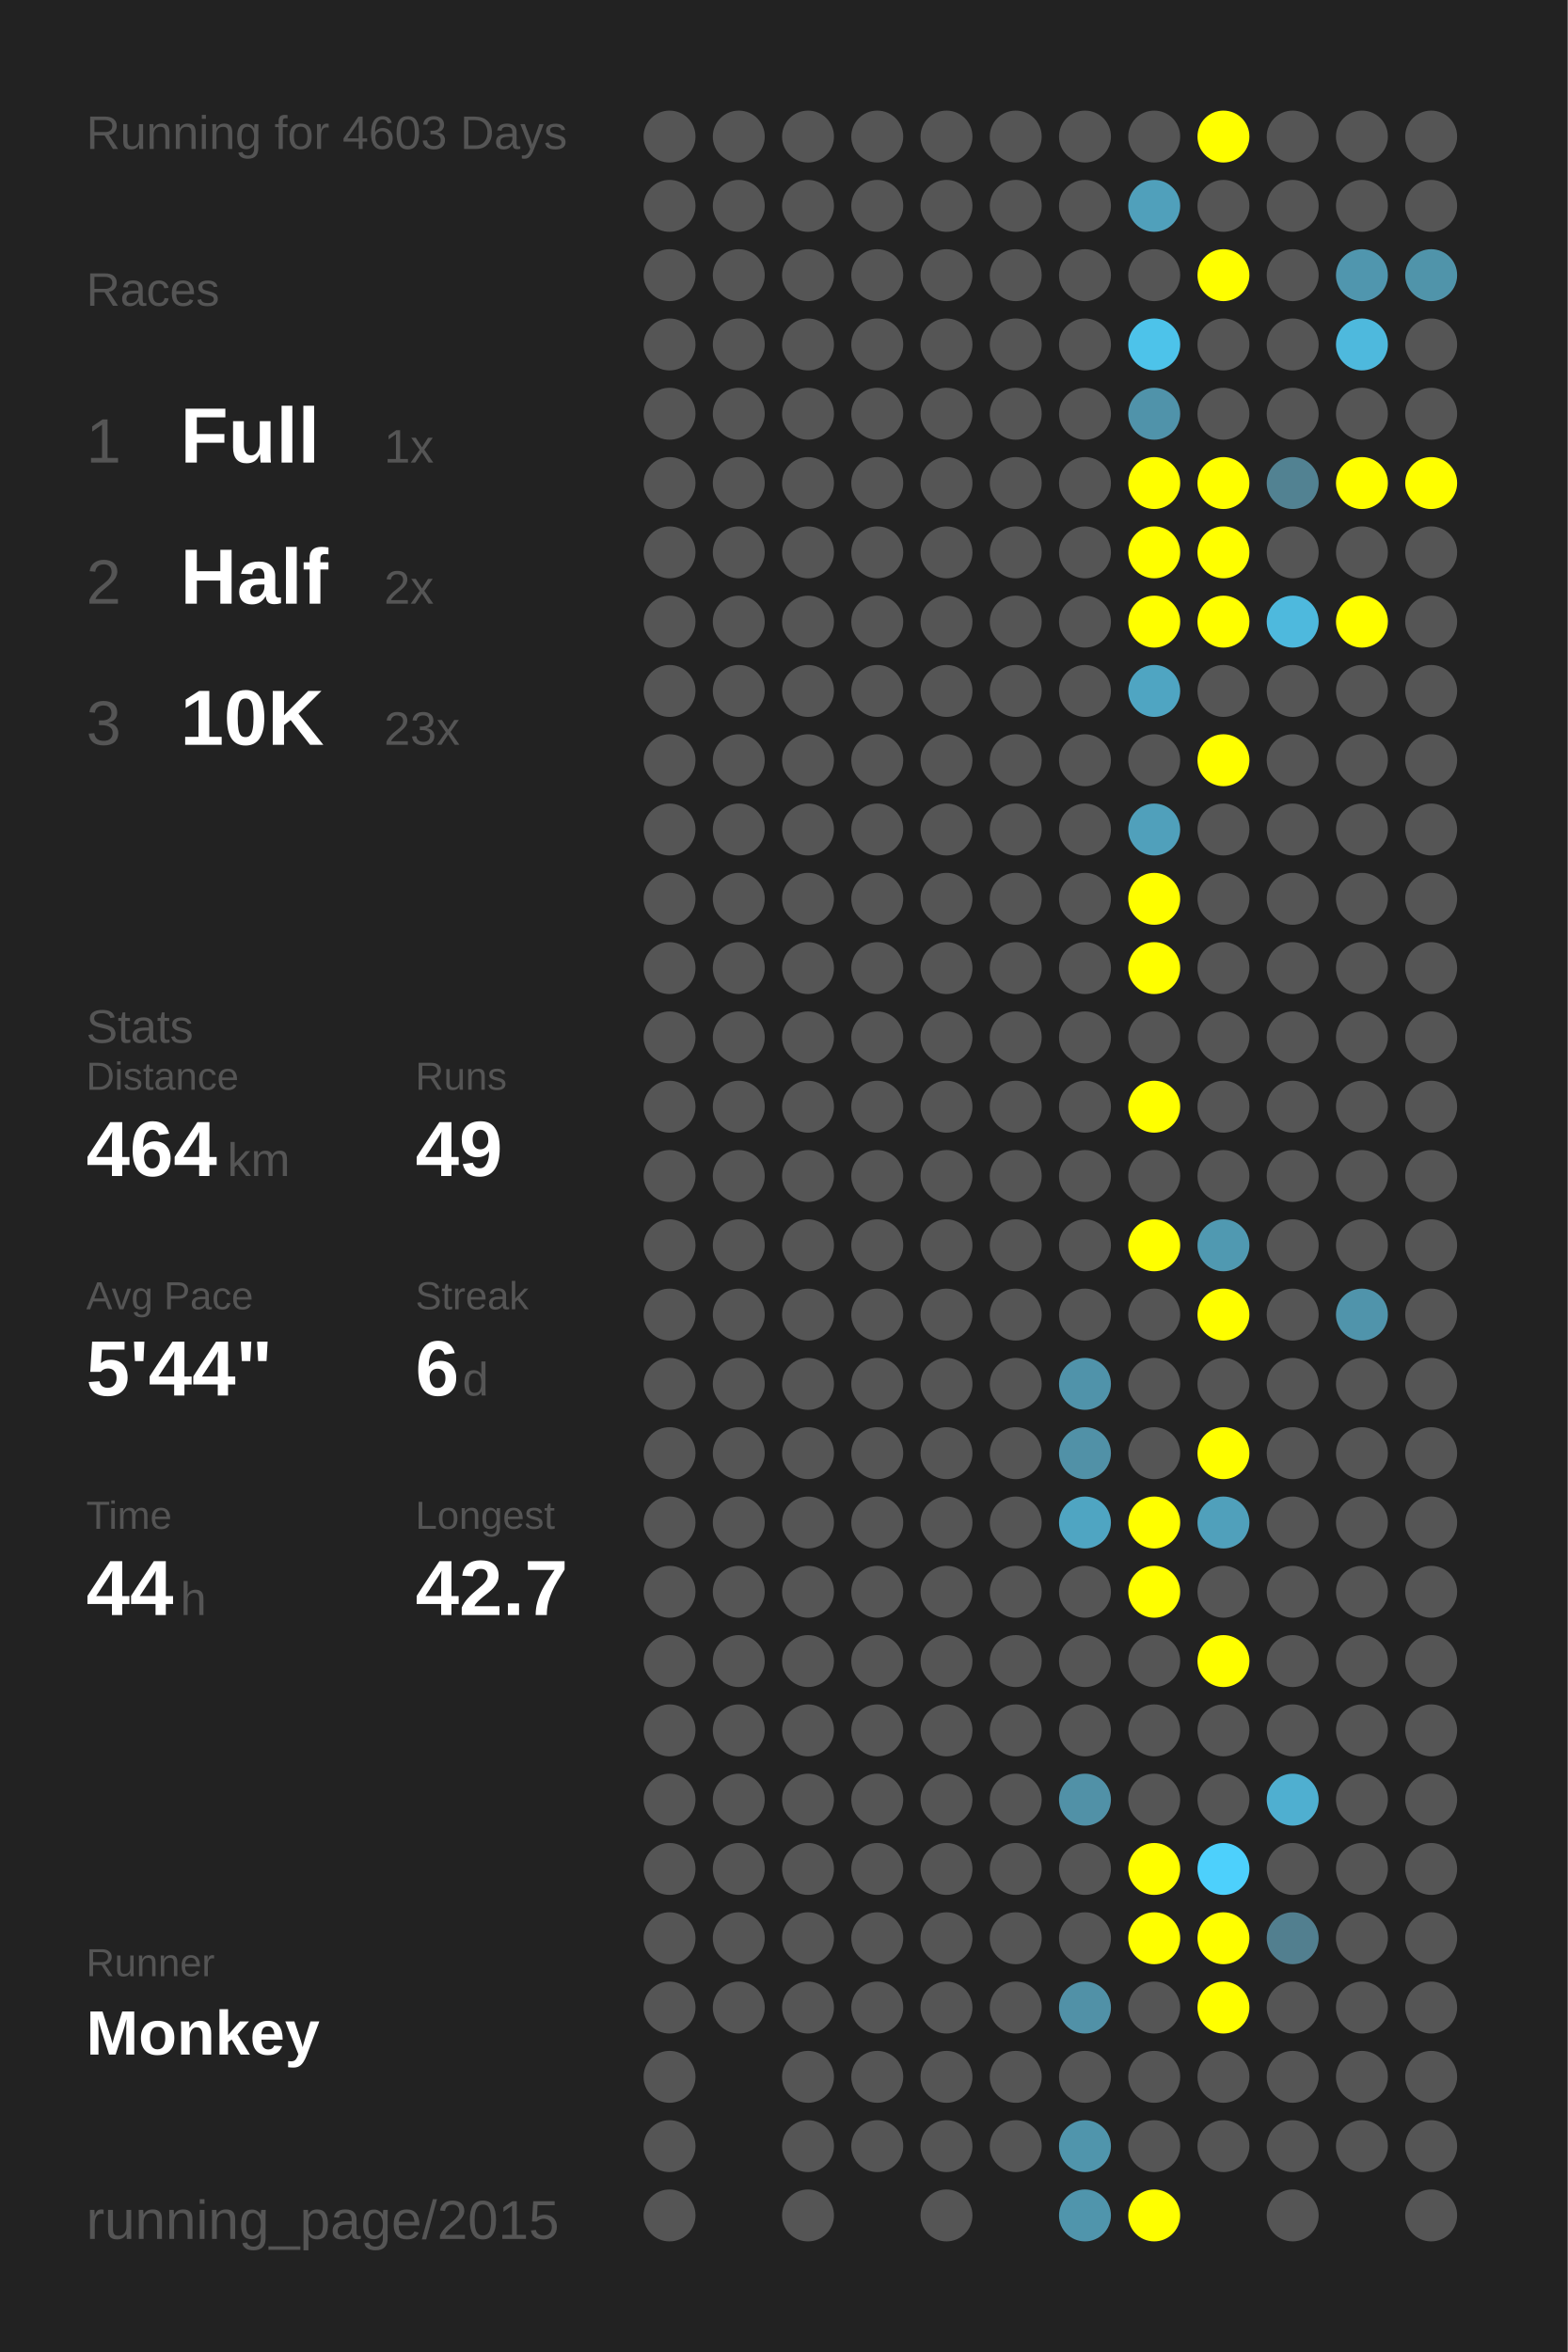
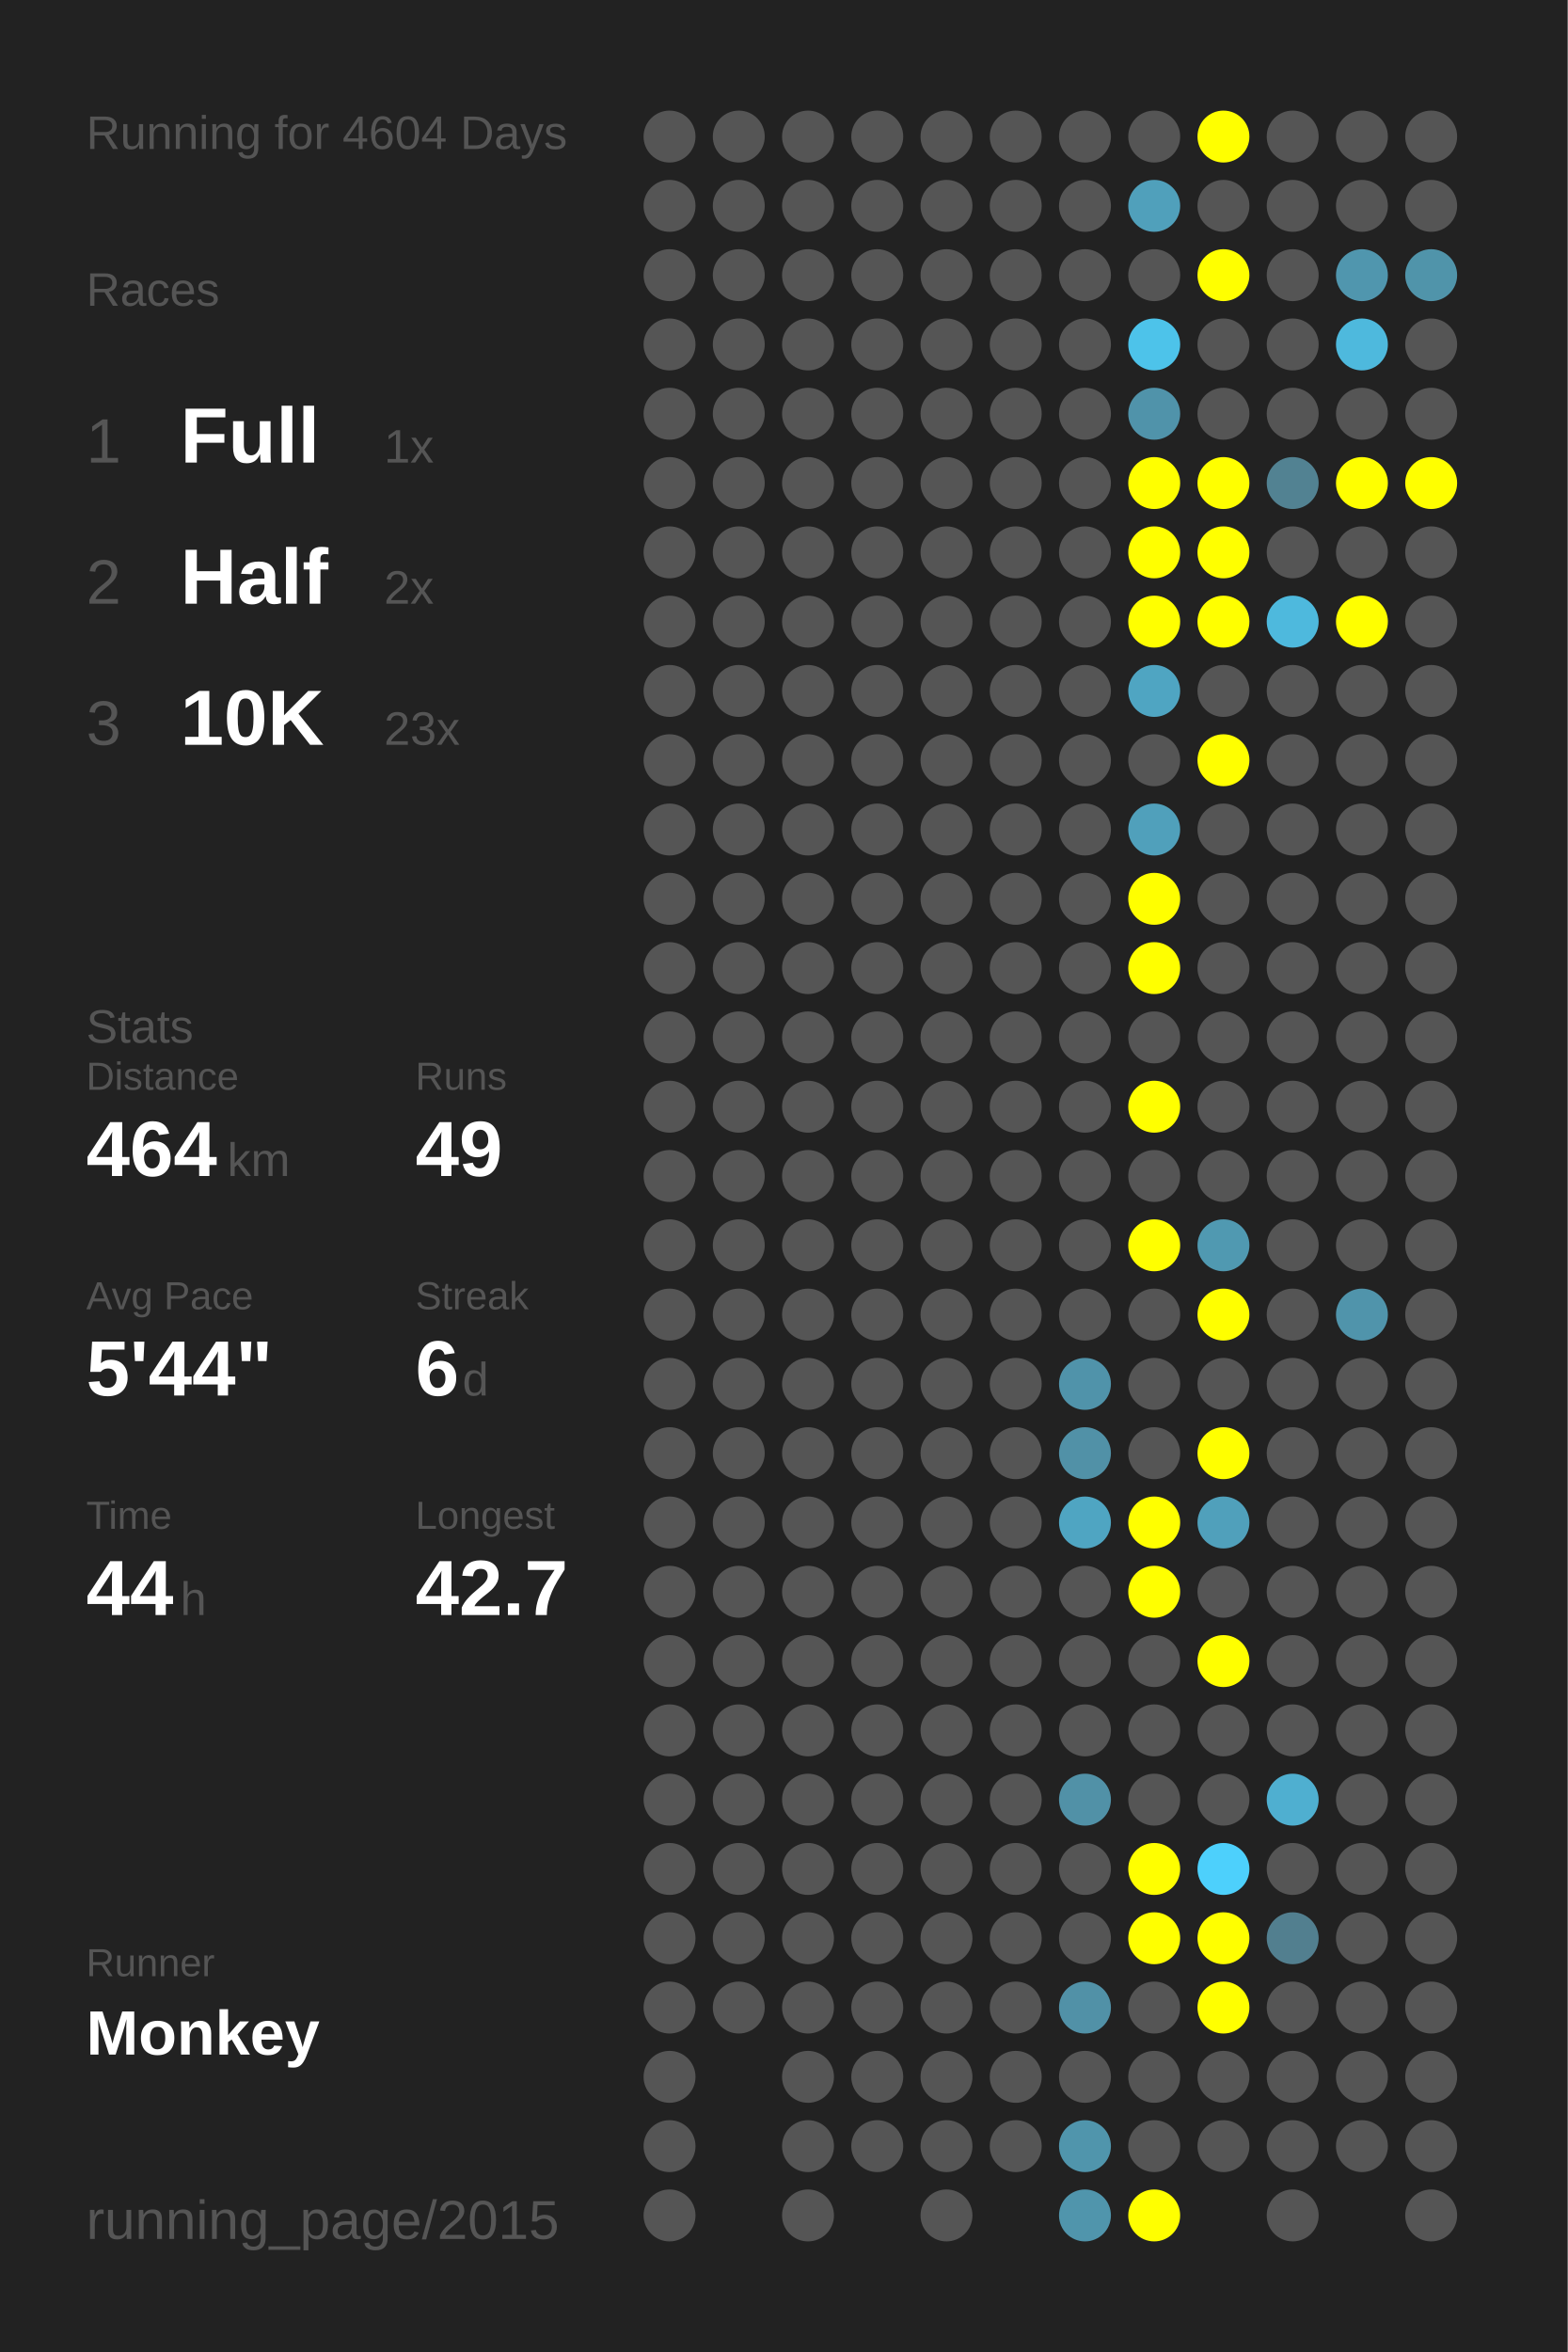
<svg xmlns="http://www.w3.org/2000/svg" baseProfile="full" height="300mm" version="1.1" viewBox="0,0,200,300" width="200mm">
  <defs />
  <rect fill="#222222" height="300" width="200" x="0" y="0" />
-   <text fill="#555555" style="font-size:6px; font-family:Arial;" x="11" y="19">Running for 4603 Days</text>
+   <text fill="#555555" style="font-size:6px; font-family:Arial;" x="11" y="19">Running for 4604 Days</text>
  <text fill="#555555" style="font-size:6px; font-family:Arial;" x="11" y="39">Races</text>
  <text fill="#555555" style="font-size:8px; font-family:Arial;" x="11" y="59">1</text>
  <text fill="#FFFFFF" style="font-size:10px; font-family:Arial; font-weight:bold;" x="23" y="59">Full</text>
  <text fill="#555555" style="font-size:6px; font-family:Arial;" x="49" y="59">1x</text>
  <text fill="#555555" style="font-size:8px; font-family:Arial;" x="11" y="77">2</text>
  <text fill="#FFFFFF" style="font-size:10px; font-family:Arial; font-weight:bold;" x="23" y="77">Half</text>
  <text fill="#555555" style="font-size:6px; font-family:Arial;" x="49" y="77">2x</text>
  <text fill="#555555" style="font-size:8px; font-family:Arial;" x="11" y="95">3</text>
  <text fill="#FFFFFF" style="font-size:10px; font-family:Arial; font-weight:bold;" x="23" y="95">10K</text>
  <text fill="#555555" style="font-size:6px; font-family:Arial;" x="49" y="95">23x</text>
  <text fill="#555555" style="font-size:6px; font-family:Arial;" x="11" y="133">Stats</text>
  <text fill="#555555" style="font-size:5px; font-family:Arial;" x="11" y="139">Distance</text>
  <text fill="#FFFFFF" style="font-size:10px; font-family:Arial; font-weight:bold;" x="11" y="150">464</text>
  <text fill="#555555" style="font-size:6px; font-family:Arial;" x="29" y="150">km</text>
  <text fill="#555555" style="font-size:5px; font-family:Arial;" x="53" y="139">Runs</text>
  <text fill="#FFFFFF" style="font-size:10px; font-family:Arial; font-weight:bold;" x="53" y="150">49</text>
  <text fill="#555555" style="font-size:5px; font-family:Arial;" x="11" y="167">Avg Pace</text>
  <text fill="#FFFFFF" style="font-size:10px; font-family:Arial; font-weight:bold;" x="11" y="178">5'44"</text>
  <text fill="#555555" style="font-size:5px; font-family:Arial;" x="53" y="167">Streak</text>
  <text fill="#FFFFFF" style="font-size:10px; font-family:Arial; font-weight:bold;" x="53" y="178">6</text>
  <text fill="#555555" style="font-size:6px; font-family:Arial;" x="59" y="178">d</text>
  <text fill="#555555" style="font-size:5px; font-family:Arial;" x="11" y="195">Time</text>
  <text fill="#FFFFFF" style="font-size:10px; font-family:Arial; font-weight:bold;" x="11" y="206">44</text>
  <text fill="#555555" style="font-size:6px; font-family:Arial;" x="23" y="206">h</text>
  <text fill="#555555" style="font-size:5px; font-family:Arial;" x="53" y="195">Longest</text>
  <text fill="#FFFFFF" style="font-size:10px; font-family:Arial; font-weight:bold;" x="53" y="206">42.7</text>
  <text fill="#555555" style="font-size:5px; font-family:Arial;" x="11" y="252.065">Runner</text>
  <text fill="#FFFFFF" style="font-size:8px; font-family:Arial; font-weight:bold;" x="11" y="262.065">Monkey</text>
  <text fill="#555555" style="font-size:7px; font-family:Arial;" x="11" y="285.581">running_page/2015</text>
  <circle cx="85.417" cy="17.419" fill="#555555" r="3.312" />
  <circle cx="85.417" cy="26.258" fill="#555555" r="3.312" />
  <circle cx="85.417" cy="35.097" fill="#555555" r="3.312" />
  <circle cx="85.417" cy="43.935" fill="#555555" r="3.312" />
  <circle cx="85.417" cy="52.774" fill="#555555" r="3.312" />
  <circle cx="85.417" cy="61.613" fill="#555555" r="3.312" />
  <circle cx="85.417" cy="70.452" fill="#555555" r="3.312" />
  <circle cx="85.417" cy="79.29" fill="#555555" r="3.312" />
  <circle cx="85.417" cy="88.129" fill="#555555" r="3.312" />
  <circle cx="85.417" cy="96.968" fill="#555555" r="3.312" />
  <circle cx="85.417" cy="105.806" fill="#555555" r="3.312" />
  <circle cx="85.417" cy="114.645" fill="#555555" r="3.312" />
  <circle cx="85.417" cy="123.484" fill="#555555" r="3.312" />
  <circle cx="85.417" cy="132.323" fill="#555555" r="3.312" />
  <circle cx="85.417" cy="141.161" fill="#555555" r="3.312" />
  <circle cx="85.417" cy="150" fill="#555555" r="3.312" />
  <circle cx="85.417" cy="158.839" fill="#555555" r="3.312" />
  <circle cx="85.417" cy="167.677" fill="#555555" r="3.312" />
  <circle cx="85.417" cy="176.516" fill="#555555" r="3.312" />
  <circle cx="85.417" cy="185.355" fill="#555555" r="3.312" />
  <circle cx="85.417" cy="194.194" fill="#555555" r="3.312" />
  <circle cx="85.417" cy="203.032" fill="#555555" r="3.312" />
  <circle cx="85.417" cy="211.871" fill="#555555" r="3.312" />
  <circle cx="85.417" cy="220.71" fill="#555555" r="3.312" />
  <circle cx="85.417" cy="229.548" fill="#555555" r="3.312" />
  <circle cx="85.417" cy="238.387" fill="#555555" r="3.312" />
  <circle cx="85.417" cy="247.226" fill="#555555" r="3.312" />
  <circle cx="85.417" cy="256.065" fill="#555555" r="3.312" />
  <circle cx="85.417" cy="264.903" fill="#555555" r="3.312" />
  <circle cx="85.417" cy="273.742" fill="#555555" r="3.312" />
  <circle cx="85.417" cy="282.581" fill="#555555" r="3.312" />
  <circle cx="94.25" cy="17.419" fill="#555555" r="3.312" />
  <circle cx="94.25" cy="26.258" fill="#555555" r="3.312" />
  <circle cx="94.25" cy="35.097" fill="#555555" r="3.312" />
  <circle cx="94.25" cy="43.935" fill="#555555" r="3.312" />
  <circle cx="94.25" cy="52.774" fill="#555555" r="3.312" />
  <circle cx="94.25" cy="61.613" fill="#555555" r="3.312" />
  <circle cx="94.25" cy="70.452" fill="#555555" r="3.312" />
  <circle cx="94.25" cy="79.29" fill="#555555" r="3.312" />
  <circle cx="94.25" cy="88.129" fill="#555555" r="3.312" />
  <circle cx="94.25" cy="96.968" fill="#555555" r="3.312" />
  <circle cx="94.25" cy="105.806" fill="#555555" r="3.312" />
  <circle cx="94.25" cy="114.645" fill="#555555" r="3.312" />
  <circle cx="94.25" cy="123.484" fill="#555555" r="3.312" />
  <circle cx="94.25" cy="132.323" fill="#555555" r="3.312" />
  <circle cx="94.25" cy="141.161" fill="#555555" r="3.312" />
  <circle cx="94.25" cy="150" fill="#555555" r="3.312" />
  <circle cx="94.25" cy="158.839" fill="#555555" r="3.312" />
  <circle cx="94.25" cy="167.677" fill="#555555" r="3.312" />
  <circle cx="94.25" cy="176.516" fill="#555555" r="3.312" />
  <circle cx="94.25" cy="185.355" fill="#555555" r="3.312" />
  <circle cx="94.25" cy="194.194" fill="#555555" r="3.312" />
  <circle cx="94.25" cy="203.032" fill="#555555" r="3.312" />
  <circle cx="94.25" cy="211.871" fill="#555555" r="3.312" />
  <circle cx="94.25" cy="220.71" fill="#555555" r="3.312" />
  <circle cx="94.25" cy="229.548" fill="#555555" r="3.312" />
  <circle cx="94.25" cy="238.387" fill="#555555" r="3.312" />
  <circle cx="94.25" cy="247.226" fill="#555555" r="3.312" />
  <circle cx="94.25" cy="256.065" fill="#555555" r="3.312" />
  <circle cx="103.083" cy="17.419" fill="#555555" r="3.312" />
  <circle cx="103.083" cy="26.258" fill="#555555" r="3.312" />
  <circle cx="103.083" cy="35.097" fill="#555555" r="3.312" />
  <circle cx="103.083" cy="43.935" fill="#555555" r="3.312" />
  <circle cx="103.083" cy="52.774" fill="#555555" r="3.312" />
  <circle cx="103.083" cy="61.613" fill="#555555" r="3.312" />
  <circle cx="103.083" cy="70.452" fill="#555555" r="3.312" />
  <circle cx="103.083" cy="79.29" fill="#555555" r="3.312" />
  <circle cx="103.083" cy="88.129" fill="#555555" r="3.312" />
  <circle cx="103.083" cy="96.968" fill="#555555" r="3.312" />
  <circle cx="103.083" cy="105.806" fill="#555555" r="3.312" />
  <circle cx="103.083" cy="114.645" fill="#555555" r="3.312" />
  <circle cx="103.083" cy="123.484" fill="#555555" r="3.312" />
  <circle cx="103.083" cy="132.323" fill="#555555" r="3.312" />
  <circle cx="103.083" cy="141.161" fill="#555555" r="3.312" />
  <circle cx="103.083" cy="150" fill="#555555" r="3.312" />
  <circle cx="103.083" cy="158.839" fill="#555555" r="3.312" />
  <circle cx="103.083" cy="167.677" fill="#555555" r="3.312" />
  <circle cx="103.083" cy="176.516" fill="#555555" r="3.312" />
  <circle cx="103.083" cy="185.355" fill="#555555" r="3.312" />
  <circle cx="103.083" cy="194.194" fill="#555555" r="3.312" />
  <circle cx="103.083" cy="203.032" fill="#555555" r="3.312" />
  <circle cx="103.083" cy="211.871" fill="#555555" r="3.312" />
  <circle cx="103.083" cy="220.71" fill="#555555" r="3.312" />
  <circle cx="103.083" cy="229.548" fill="#555555" r="3.312" />
  <circle cx="103.083" cy="238.387" fill="#555555" r="3.312" />
  <circle cx="103.083" cy="247.226" fill="#555555" r="3.312" />
  <circle cx="103.083" cy="256.065" fill="#555555" r="3.312" />
  <circle cx="103.083" cy="264.903" fill="#555555" r="3.312" />
  <circle cx="103.083" cy="273.742" fill="#555555" r="3.312" />
  <circle cx="103.083" cy="282.581" fill="#555555" r="3.312" />
  <circle cx="111.917" cy="17.419" fill="#555555" r="3.312" />
  <circle cx="111.917" cy="26.258" fill="#555555" r="3.312" />
  <circle cx="111.917" cy="35.097" fill="#555555" r="3.312" />
  <circle cx="111.917" cy="43.935" fill="#555555" r="3.312" />
  <circle cx="111.917" cy="52.774" fill="#555555" r="3.312" />
  <circle cx="111.917" cy="61.613" fill="#555555" r="3.312" />
  <circle cx="111.917" cy="70.452" fill="#555555" r="3.312" />
  <circle cx="111.917" cy="79.29" fill="#555555" r="3.312" />
  <circle cx="111.917" cy="88.129" fill="#555555" r="3.312" />
  <circle cx="111.917" cy="96.968" fill="#555555" r="3.312" />
  <circle cx="111.917" cy="105.806" fill="#555555" r="3.312" />
  <circle cx="111.917" cy="114.645" fill="#555555" r="3.312" />
  <circle cx="111.917" cy="123.484" fill="#555555" r="3.312" />
  <circle cx="111.917" cy="132.323" fill="#555555" r="3.312" />
  <circle cx="111.917" cy="141.161" fill="#555555" r="3.312" />
  <circle cx="111.917" cy="150" fill="#555555" r="3.312" />
  <circle cx="111.917" cy="158.839" fill="#555555" r="3.312" />
  <circle cx="111.917" cy="167.677" fill="#555555" r="3.312" />
  <circle cx="111.917" cy="176.516" fill="#555555" r="3.312" />
  <circle cx="111.917" cy="185.355" fill="#555555" r="3.312" />
  <circle cx="111.917" cy="194.194" fill="#555555" r="3.312" />
  <circle cx="111.917" cy="203.032" fill="#555555" r="3.312" />
  <circle cx="111.917" cy="211.871" fill="#555555" r="3.312" />
  <circle cx="111.917" cy="220.71" fill="#555555" r="3.312" />
  <circle cx="111.917" cy="229.548" fill="#555555" r="3.312" />
  <circle cx="111.917" cy="238.387" fill="#555555" r="3.312" />
  <circle cx="111.917" cy="247.226" fill="#555555" r="3.312" />
  <circle cx="111.917" cy="256.065" fill="#555555" r="3.312" />
  <circle cx="111.917" cy="264.903" fill="#555555" r="3.312" />
  <circle cx="111.917" cy="273.742" fill="#555555" r="3.312" />
  <circle cx="120.75" cy="17.419" fill="#555555" r="3.312" />
  <circle cx="120.75" cy="26.258" fill="#555555" r="3.312" />
  <circle cx="120.75" cy="35.097" fill="#555555" r="3.312" />
  <circle cx="120.75" cy="43.935" fill="#555555" r="3.312" />
  <circle cx="120.75" cy="52.774" fill="#555555" r="3.312" />
  <circle cx="120.75" cy="61.613" fill="#555555" r="3.312" />
  <circle cx="120.75" cy="70.452" fill="#555555" r="3.312" />
  <circle cx="120.75" cy="79.29" fill="#555555" r="3.312" />
  <circle cx="120.75" cy="88.129" fill="#555555" r="3.312" />
  <circle cx="120.75" cy="96.968" fill="#555555" r="3.312" />
  <circle cx="120.75" cy="105.806" fill="#555555" r="3.312" />
  <circle cx="120.75" cy="114.645" fill="#555555" r="3.312" />
  <circle cx="120.75" cy="123.484" fill="#555555" r="3.312" />
  <circle cx="120.75" cy="132.323" fill="#555555" r="3.312" />
  <circle cx="120.75" cy="141.161" fill="#555555" r="3.312" />
  <circle cx="120.75" cy="150" fill="#555555" r="3.312" />
  <circle cx="120.75" cy="158.839" fill="#555555" r="3.312" />
  <circle cx="120.75" cy="167.677" fill="#555555" r="3.312" />
  <circle cx="120.75" cy="176.516" fill="#555555" r="3.312" />
  <circle cx="120.75" cy="185.355" fill="#555555" r="3.312" />
  <circle cx="120.75" cy="194.194" fill="#555555" r="3.312" />
  <circle cx="120.75" cy="203.032" fill="#555555" r="3.312" />
  <circle cx="120.75" cy="211.871" fill="#555555" r="3.312" />
  <circle cx="120.75" cy="220.71" fill="#555555" r="3.312" />
  <circle cx="120.75" cy="229.548" fill="#555555" r="3.312" />
  <circle cx="120.75" cy="238.387" fill="#555555" r="3.312" />
  <circle cx="120.75" cy="247.226" fill="#555555" r="3.312" />
  <circle cx="120.75" cy="256.065" fill="#555555" r="3.312" />
  <circle cx="120.75" cy="264.903" fill="#555555" r="3.312" />
  <circle cx="120.75" cy="273.742" fill="#555555" r="3.312" />
  <circle cx="120.75" cy="282.581" fill="#555555" r="3.312" />
  <circle cx="129.583" cy="17.419" fill="#555555" r="3.312" />
  <circle cx="129.583" cy="26.258" fill="#555555" r="3.312" />
  <circle cx="129.583" cy="35.097" fill="#555555" r="3.312" />
  <circle cx="129.583" cy="43.935" fill="#555555" r="3.312" />
  <circle cx="129.583" cy="52.774" fill="#555555" r="3.312" />
  <circle cx="129.583" cy="61.613" fill="#555555" r="3.312" />
  <circle cx="129.583" cy="70.452" fill="#555555" r="3.312" />
  <circle cx="129.583" cy="79.29" fill="#555555" r="3.312" />
  <circle cx="129.583" cy="88.129" fill="#555555" r="3.312" />
  <circle cx="129.583" cy="96.968" fill="#555555" r="3.312" />
  <circle cx="129.583" cy="105.806" fill="#555555" r="3.312" />
  <circle cx="129.583" cy="114.645" fill="#555555" r="3.312" />
  <circle cx="129.583" cy="123.484" fill="#555555" r="3.312" />
  <circle cx="129.583" cy="132.323" fill="#555555" r="3.312" />
  <circle cx="129.583" cy="141.161" fill="#555555" r="3.312" />
  <circle cx="129.583" cy="150" fill="#555555" r="3.312" />
  <circle cx="129.583" cy="158.839" fill="#555555" r="3.312" />
  <circle cx="129.583" cy="167.677" fill="#555555" r="3.312" />
  <circle cx="129.583" cy="176.516" fill="#555555" r="3.312" />
  <circle cx="129.583" cy="185.355" fill="#555555" r="3.312" />
  <circle cx="129.583" cy="194.194" fill="#555555" r="3.312" />
  <circle cx="129.583" cy="203.032" fill="#555555" r="3.312" />
  <circle cx="129.583" cy="211.871" fill="#555555" r="3.312" />
  <circle cx="129.583" cy="220.71" fill="#555555" r="3.312" />
  <circle cx="129.583" cy="229.548" fill="#555555" r="3.312" />
  <circle cx="129.583" cy="238.387" fill="#555555" r="3.312" />
  <circle cx="129.583" cy="247.226" fill="#555555" r="3.312" />
  <circle cx="129.583" cy="256.065" fill="#555555" r="3.312" />
  <circle cx="129.583" cy="264.903" fill="#555555" r="3.312" />
  <circle cx="129.583" cy="273.742" fill="#555555" r="3.312" />
  <circle cx="138.417" cy="17.419" fill="#555555" r="3.312" />
  <circle cx="138.417" cy="26.258" fill="#555555" r="3.312" />
  <circle cx="138.417" cy="35.097" fill="#555555" r="3.312" />
  <circle cx="138.417" cy="43.935" fill="#555555" r="3.312" />
  <circle cx="138.417" cy="52.774" fill="#555555" r="3.312" />
  <circle cx="138.417" cy="61.613" fill="#555555" r="3.312" />
  <circle cx="138.417" cy="70.452" fill="#555555" r="3.312" />
  <circle cx="138.417" cy="79.29" fill="#555555" r="3.312" />
  <circle cx="138.417" cy="88.129" fill="#555555" r="3.312" />
  <circle cx="138.417" cy="96.968" fill="#555555" r="3.312" />
  <circle cx="138.417" cy="105.806" fill="#555555" r="3.312" />
  <circle cx="138.417" cy="114.645" fill="#555555" r="3.312" />
  <circle cx="138.417" cy="123.484" fill="#555555" r="3.312" />
  <circle cx="138.417" cy="132.323" fill="#555555" r="3.312" />
  <circle cx="138.417" cy="141.161" fill="#555555" r="3.312" />
  <circle cx="138.417" cy="150" fill="#555555" r="3.312" />
  <circle cx="138.417" cy="158.839" fill="#555555" r="3.312" />
  <circle cx="138.417" cy="167.677" fill="#555555" r="3.312" />
  <circle cx="138.417" cy="176.516" fill="#5093aa" r="3.312" />
  <circle cx="138.417" cy="185.355" fill="#5191a7" r="3.312" />
  <circle cx="138.417" cy="194.194" fill="#4fa5c2" r="3.312" />
  <circle cx="138.417" cy="203.032" fill="#555555" r="3.312" />
  <circle cx="138.417" cy="211.871" fill="#555555" r="3.312" />
  <circle cx="138.417" cy="220.71" fill="#555555" r="3.312" />
  <circle cx="138.417" cy="229.548" fill="#5191a7" r="3.312" />
  <circle cx="138.417" cy="238.387" fill="#555555" r="3.312" />
  <circle cx="138.417" cy="247.226" fill="#555555" r="3.312" />
  <circle cx="138.417" cy="256.065" fill="#5191a7" r="3.312" />
  <circle cx="138.417" cy="264.903" fill="#555555" r="3.312" />
  <circle cx="138.417" cy="273.742" fill="#5095ac" r="3.312" />
  <circle cx="138.417" cy="282.581" fill="#5095ac" r="3.312" />
  <circle cx="147.25" cy="17.419" fill="#555555" r="3.312" />
  <circle cx="147.25" cy="26.258" fill="#50a0bb" r="3.312" />
  <circle cx="147.25" cy="35.097" fill="#555555" r="3.312" />
  <circle cx="147.25" cy="43.935" fill="#4dc3ea" r="3.312" />
  <circle cx="147.25" cy="52.774" fill="#5093aa" r="3.312" />
  <circle cx="147.25" cy="61.613" fill="#FFFF00" r="3.312" />
  <circle cx="147.25" cy="70.452" fill="#FFFF00" r="3.312" />
  <circle cx="147.25" cy="79.29" fill="#FFFF00" r="3.312" />
  <circle cx="147.25" cy="88.129" fill="#4fa5c2" r="3.312" />
  <circle cx="147.25" cy="96.968" fill="#555555" r="3.312" />
  <circle cx="147.25" cy="105.806" fill="#50a0bb" r="3.312" />
  <circle cx="147.25" cy="114.645" fill="#FFFF00" r="3.312" />
  <circle cx="147.25" cy="123.484" fill="#FFFF00" r="3.312" />
  <circle cx="147.25" cy="132.323" fill="#555555" r="3.312" />
  <circle cx="147.25" cy="141.161" fill="#FFFF00" r="3.312" />
  <circle cx="147.25" cy="150" fill="#555555" r="3.312" />
  <circle cx="147.25" cy="158.839" fill="#FFFF00" r="3.312" />
  <circle cx="147.25" cy="167.677" fill="#555555" r="3.312" />
  <circle cx="147.25" cy="176.516" fill="#555555" r="3.312" />
  <circle cx="147.25" cy="185.355" fill="#555555" r="3.312" />
  <circle cx="147.25" cy="194.194" fill="#FFFF00" r="3.312" />
  <circle cx="147.25" cy="203.032" fill="#FFFF00" r="3.312" />
  <circle cx="147.25" cy="211.871" fill="#555555" r="3.312" />
  <circle cx="147.25" cy="220.71" fill="#555555" r="3.312" />
  <circle cx="147.25" cy="229.548" fill="#555555" r="3.312" />
  <circle cx="147.25" cy="238.387" fill="#FFFF00" r="3.312" />
  <circle cx="147.25" cy="247.226" fill="#FFFF00" r="3.312" />
  <circle cx="147.25" cy="256.065" fill="#555555" r="3.312" />
  <circle cx="147.25" cy="264.903" fill="#555555" r="3.312" />
  <circle cx="147.25" cy="273.742" fill="#555555" r="3.312" />
  <circle cx="147.25" cy="282.581" fill="#FFFF00" r="3.312" />
  <circle cx="156.083" cy="17.419" fill="#FFFF00" r="3.312" />
  <circle cx="156.083" cy="26.258" fill="#555555" r="3.312" />
  <circle cx="156.083" cy="35.097" fill="#FFFF00" r="3.312" />
  <circle cx="156.083" cy="43.935" fill="#555555" r="3.312" />
  <circle cx="156.083" cy="52.774" fill="#555555" r="3.312" />
  <circle cx="156.083" cy="61.613" fill="#FFFF00" r="3.312" />
  <circle cx="156.083" cy="70.452" fill="#FFFF00" r="3.312" />
  <circle cx="156.083" cy="79.29" fill="#FFFF00" r="3.312" />
  <circle cx="156.083" cy="88.129" fill="#555555" r="3.312" />
  <circle cx="156.083" cy="96.968" fill="#FFFF00" r="3.312" />
  <circle cx="156.083" cy="105.806" fill="#555555" r="3.312" />
  <circle cx="156.083" cy="114.645" fill="#555555" r="3.312" />
  <circle cx="156.083" cy="123.484" fill="#555555" r="3.312" />
  <circle cx="156.083" cy="132.323" fill="#555555" r="3.312" />
  <circle cx="156.083" cy="141.161" fill="#555555" r="3.312" />
  <circle cx="156.083" cy="150" fill="#555555" r="3.312" />
  <circle cx="156.083" cy="158.839" fill="#5099b1" r="3.312" />
  <circle cx="156.083" cy="167.677" fill="#FFFF00" r="3.312" />
  <circle cx="156.083" cy="176.516" fill="#555555" r="3.312" />
  <circle cx="156.083" cy="185.355" fill="#FFFF00" r="3.312" />
  <circle cx="156.083" cy="194.194" fill="#50a0bb" r="3.312" />
  <circle cx="156.083" cy="203.032" fill="#555555" r="3.312" />
  <circle cx="156.083" cy="211.871" fill="#FFFF00" r="3.312" />
  <circle cx="156.083" cy="220.71" fill="#555555" r="3.312" />
  <circle cx="156.083" cy="229.548" fill="#555555" r="3.312" />
  <circle cx="156.083" cy="238.387" fill="#4dd0fc" r="3.312" />
  <circle cx="156.083" cy="247.226" fill="#FFFF00" r="3.312" />
  <circle cx="156.083" cy="256.065" fill="#FFFF00" r="3.312" />
  <circle cx="156.083" cy="264.903" fill="#555555" r="3.312" />
  <circle cx="156.083" cy="273.742" fill="#555555" r="3.312" />
  <circle cx="164.917" cy="17.419" fill="#555555" r="3.312" />
  <circle cx="164.917" cy="26.258" fill="#555555" r="3.312" />
  <circle cx="164.917" cy="35.097" fill="#555555" r="3.312" />
  <circle cx="164.917" cy="43.935" fill="#555555" r="3.312" />
  <circle cx="164.917" cy="52.774" fill="#555555" r="3.312" />
  <circle cx="164.917" cy="61.613" fill="#528292" r="3.312" />
  <circle cx="164.917" cy="70.452" fill="#555555" r="3.312" />
  <circle cx="164.917" cy="79.29" fill="#4eb9dd" r="3.312" />
  <circle cx="164.917" cy="88.129" fill="#555555" r="3.312" />
  <circle cx="164.917" cy="96.968" fill="#555555" r="3.312" />
  <circle cx="164.917" cy="105.806" fill="#555555" r="3.312" />
  <circle cx="164.917" cy="114.645" fill="#555555" r="3.312" />
  <circle cx="164.917" cy="123.484" fill="#555555" r="3.312" />
  <circle cx="164.917" cy="132.323" fill="#555555" r="3.312" />
  <circle cx="164.917" cy="141.161" fill="#555555" r="3.312" />
  <circle cx="164.917" cy="150" fill="#555555" r="3.312" />
  <circle cx="164.917" cy="158.839" fill="#555555" r="3.312" />
  <circle cx="164.917" cy="167.677" fill="#555555" r="3.312" />
  <circle cx="164.917" cy="176.516" fill="#555555" r="3.312" />
  <circle cx="164.917" cy="185.355" fill="#555555" r="3.312" />
  <circle cx="164.917" cy="194.194" fill="#555555" r="3.312" />
  <circle cx="164.917" cy="203.032" fill="#555555" r="3.312" />
  <circle cx="164.917" cy="211.871" fill="#555555" r="3.312" />
  <circle cx="164.917" cy="220.71" fill="#555555" r="3.312" />
  <circle cx="164.917" cy="229.548" fill="#4fafd0" r="3.312" />
  <circle cx="164.917" cy="238.387" fill="#555555" r="3.312" />
  <circle cx="164.917" cy="247.226" fill="#527f8f" r="3.312" />
  <circle cx="164.917" cy="256.065" fill="#555555" r="3.312" />
  <circle cx="164.917" cy="264.903" fill="#555555" r="3.312" />
  <circle cx="164.917" cy="273.742" fill="#555555" r="3.312" />
  <circle cx="164.917" cy="282.581" fill="#555555" r="3.312" />
  <circle cx="173.75" cy="17.419" fill="#555555" r="3.312" />
  <circle cx="173.75" cy="26.258" fill="#555555" r="3.312" />
  <circle cx="173.75" cy="35.097" fill="#5096ae" r="3.312" />
  <circle cx="173.75" cy="43.935" fill="#4eb9dd" r="3.312" />
  <circle cx="173.75" cy="52.774" fill="#555555" r="3.312" />
  <circle cx="173.75" cy="61.613" fill="#FFFF00" r="3.312" />
  <circle cx="173.75" cy="70.452" fill="#555555" r="3.312" />
  <circle cx="173.75" cy="79.29" fill="#FFFF00" r="3.312" />
  <circle cx="173.75" cy="88.129" fill="#555555" r="3.312" />
  <circle cx="173.75" cy="96.968" fill="#555555" r="3.312" />
  <circle cx="173.75" cy="105.806" fill="#555555" r="3.312" />
  <circle cx="173.75" cy="114.645" fill="#555555" r="3.312" />
  <circle cx="173.75" cy="123.484" fill="#555555" r="3.312" />
  <circle cx="173.75" cy="132.323" fill="#555555" r="3.312" />
  <circle cx="173.75" cy="141.161" fill="#555555" r="3.312" />
  <circle cx="173.75" cy="150" fill="#555555" r="3.312" />
  <circle cx="173.75" cy="158.839" fill="#555555" r="3.312" />
  <circle cx="173.75" cy="167.677" fill="#5094ab" r="3.312" />
  <circle cx="173.75" cy="176.516" fill="#555555" r="3.312" />
  <circle cx="173.75" cy="185.355" fill="#555555" r="3.312" />
  <circle cx="173.75" cy="194.194" fill="#555555" r="3.312" />
  <circle cx="173.75" cy="203.032" fill="#555555" r="3.312" />
  <circle cx="173.75" cy="211.871" fill="#555555" r="3.312" />
  <circle cx="173.75" cy="220.71" fill="#555555" r="3.312" />
  <circle cx="173.75" cy="229.548" fill="#555555" r="3.312" />
  <circle cx="173.75" cy="238.387" fill="#555555" r="3.312" />
  <circle cx="173.75" cy="247.226" fill="#555555" r="3.312" />
  <circle cx="173.75" cy="256.065" fill="#555555" r="3.312" />
  <circle cx="173.75" cy="264.903" fill="#555555" r="3.312" />
  <circle cx="173.75" cy="273.742" fill="#555555" r="3.312" />
  <circle cx="182.583" cy="17.419" fill="#555555" r="3.312" />
  <circle cx="182.583" cy="26.258" fill="#555555" r="3.312" />
  <circle cx="182.583" cy="35.097" fill="#5094aa" r="3.312" />
  <circle cx="182.583" cy="43.935" fill="#555555" r="3.312" />
  <circle cx="182.583" cy="52.774" fill="#555555" r="3.312" />
  <circle cx="182.583" cy="61.613" fill="#FFFF00" r="3.312" />
  <circle cx="182.583" cy="70.452" fill="#555555" r="3.312" />
  <circle cx="182.583" cy="79.29" fill="#555555" r="3.312" />
  <circle cx="182.583" cy="88.129" fill="#555555" r="3.312" />
  <circle cx="182.583" cy="96.968" fill="#555555" r="3.312" />
  <circle cx="182.583" cy="105.806" fill="#555555" r="3.312" />
  <circle cx="182.583" cy="114.645" fill="#555555" r="3.312" />
  <circle cx="182.583" cy="123.484" fill="#555555" r="3.312" />
  <circle cx="182.583" cy="132.323" fill="#555555" r="3.312" />
  <circle cx="182.583" cy="141.161" fill="#555555" r="3.312" />
  <circle cx="182.583" cy="150" fill="#555555" r="3.312" />
  <circle cx="182.583" cy="158.839" fill="#555555" r="3.312" />
  <circle cx="182.583" cy="167.677" fill="#555555" r="3.312" />
  <circle cx="182.583" cy="176.516" fill="#555555" r="3.312" />
  <circle cx="182.583" cy="185.355" fill="#555555" r="3.312" />
  <circle cx="182.583" cy="194.194" fill="#555555" r="3.312" />
  <circle cx="182.583" cy="203.032" fill="#555555" r="3.312" />
  <circle cx="182.583" cy="211.871" fill="#555555" r="3.312" />
  <circle cx="182.583" cy="220.71" fill="#555555" r="3.312" />
  <circle cx="182.583" cy="229.548" fill="#555555" r="3.312" />
  <circle cx="182.583" cy="238.387" fill="#555555" r="3.312" />
  <circle cx="182.583" cy="247.226" fill="#555555" r="3.312" />
  <circle cx="182.583" cy="256.065" fill="#555555" r="3.312" />
  <circle cx="182.583" cy="264.903" fill="#555555" r="3.312" />
  <circle cx="182.583" cy="273.742" fill="#555555" r="3.312" />
  <circle cx="182.583" cy="282.581" fill="#555555" r="3.312" />
</svg>
